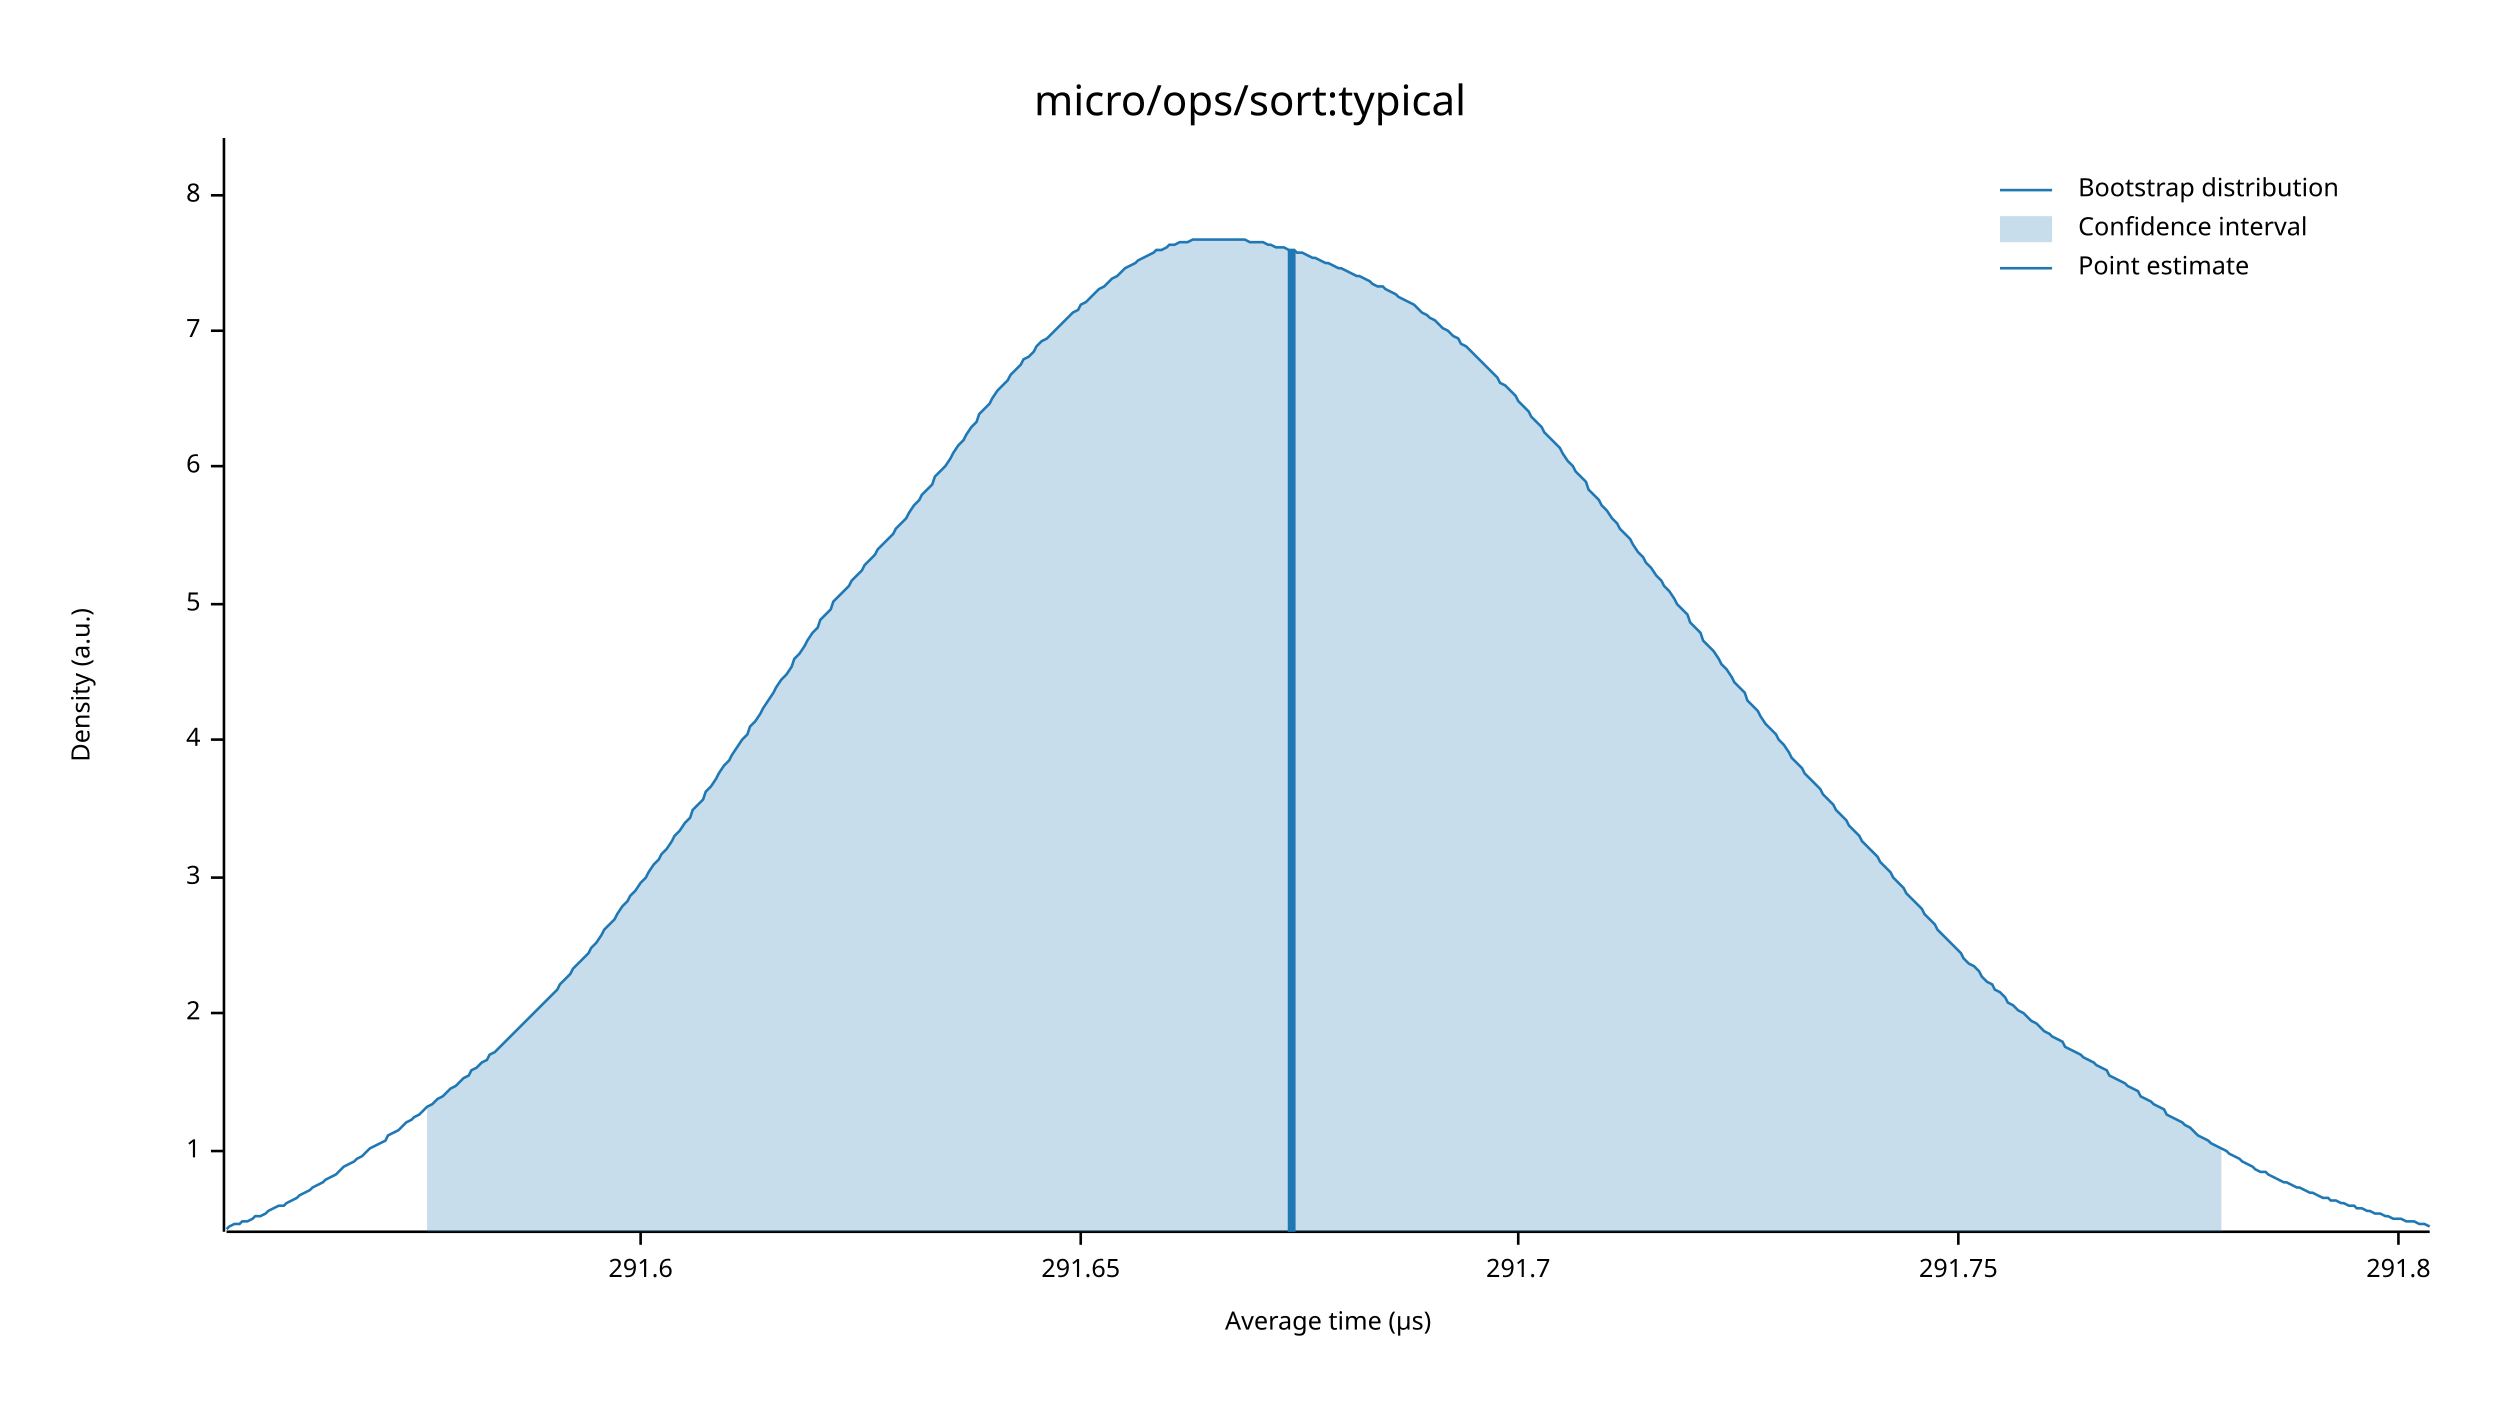
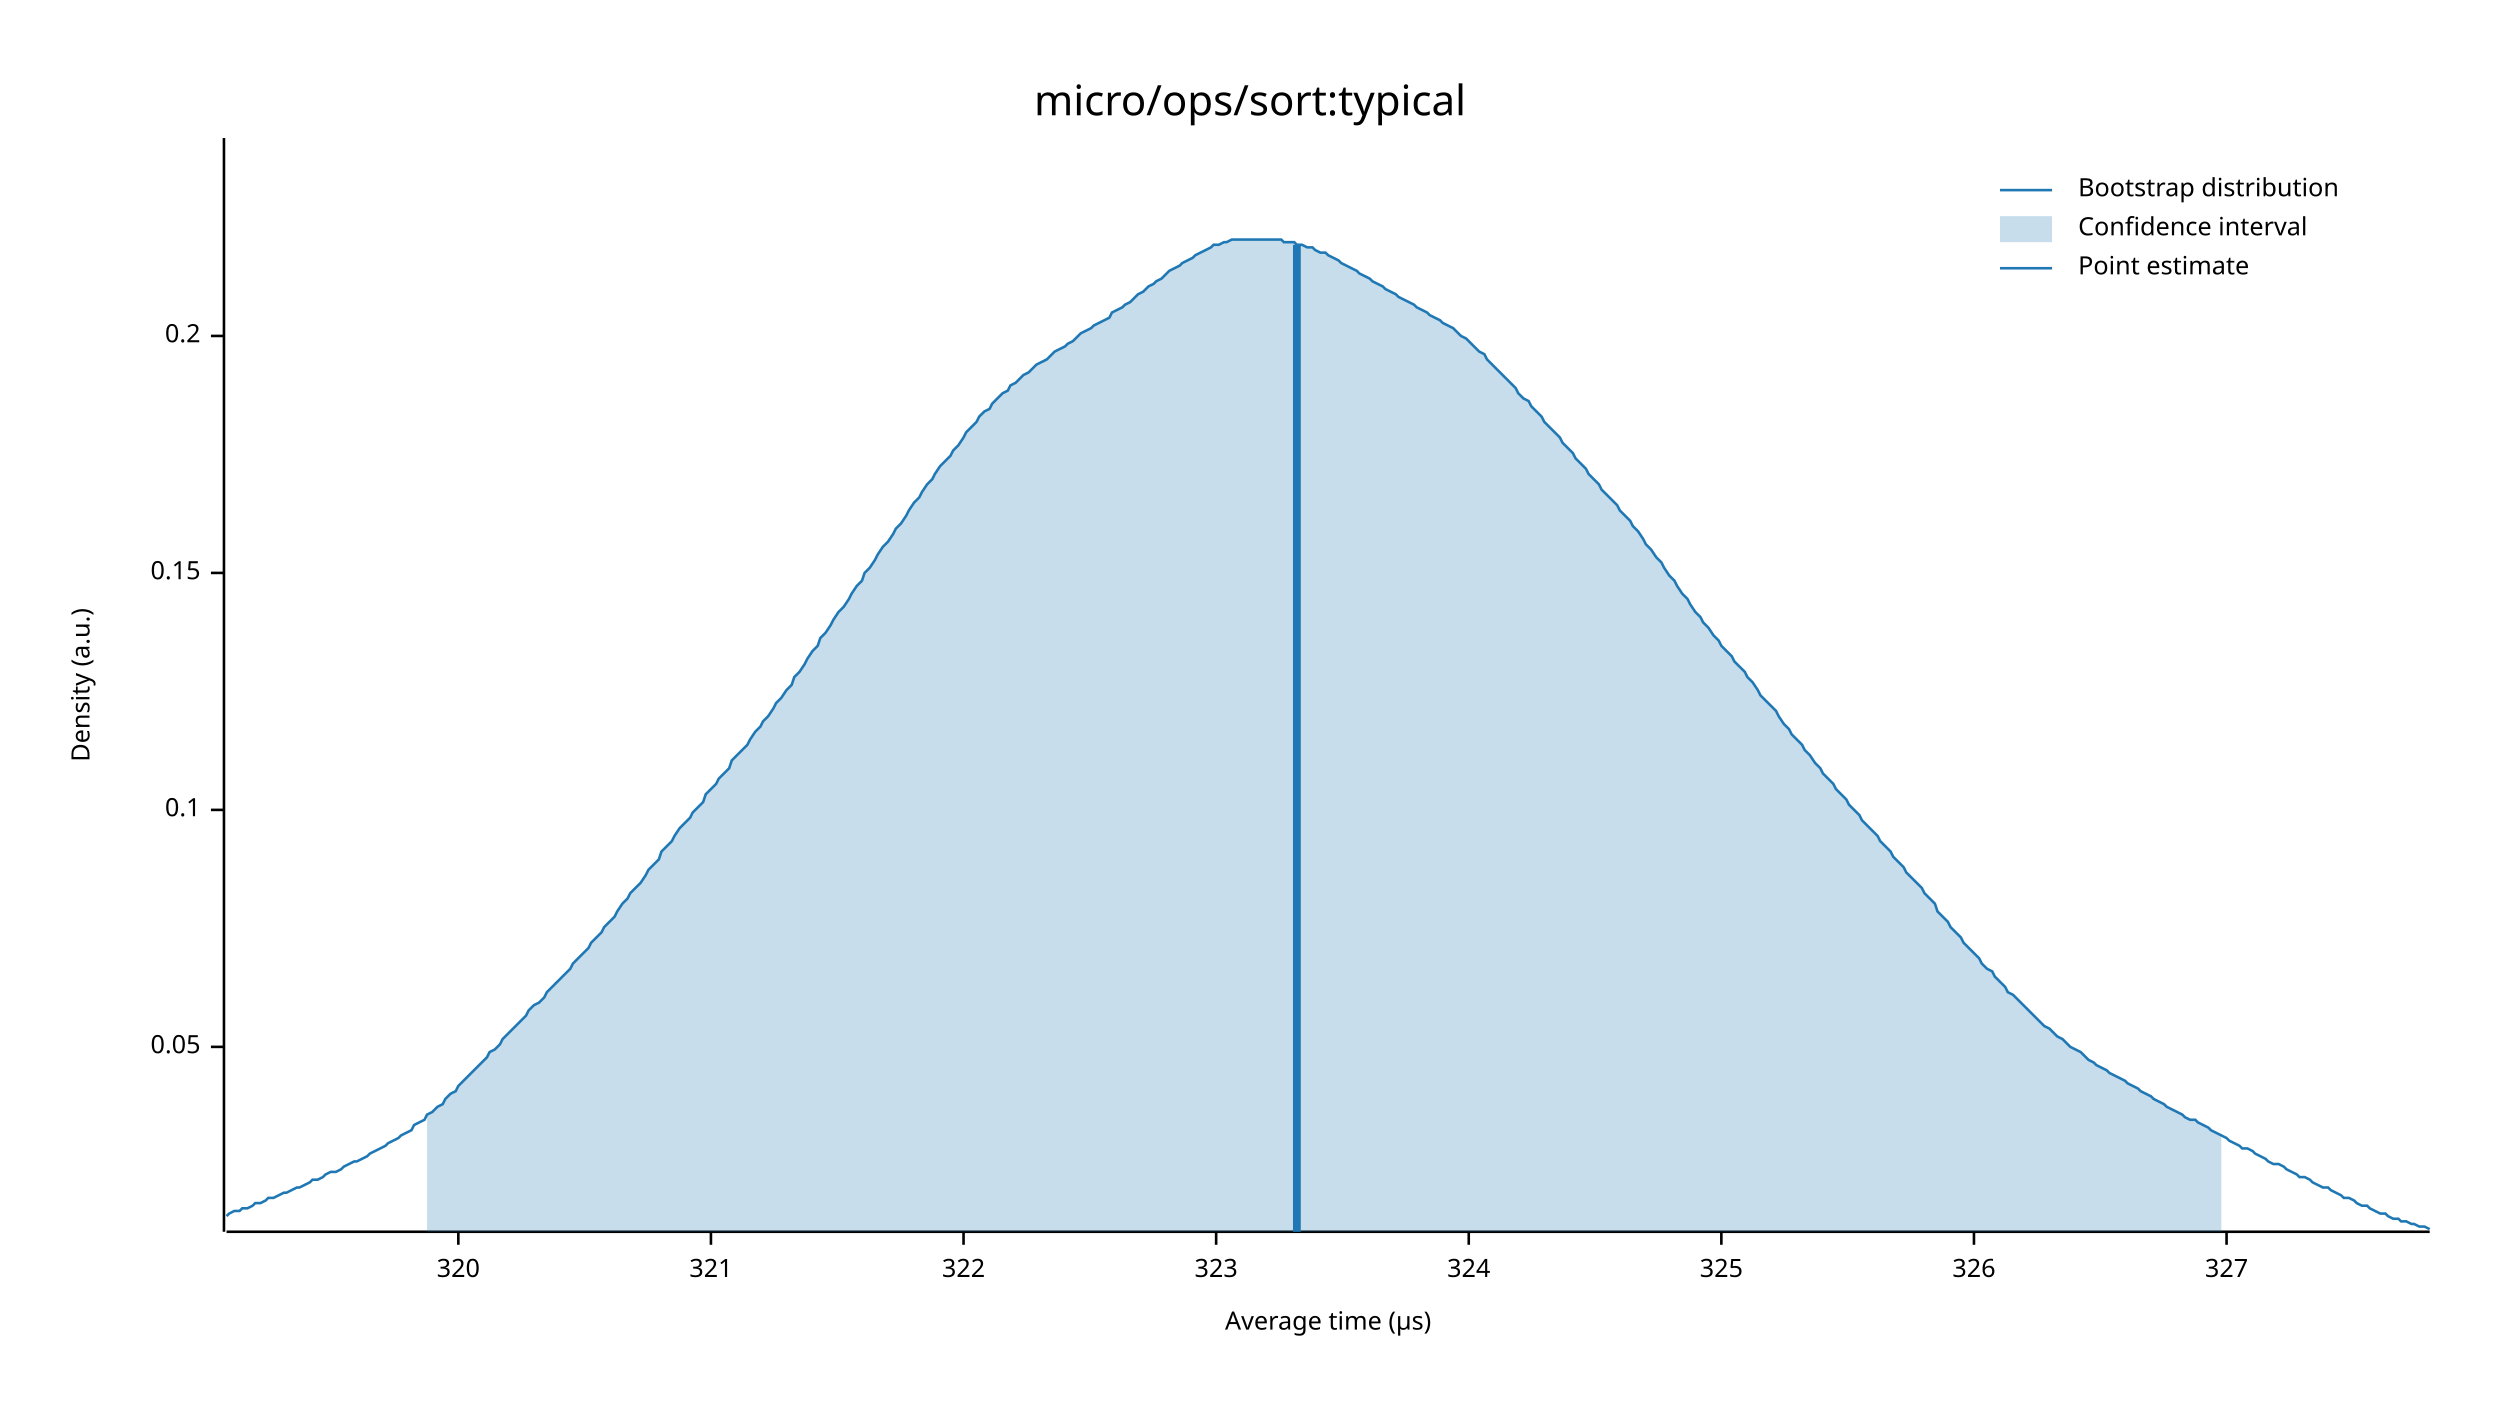
<svg xmlns="http://www.w3.org/2000/svg" width="960" height="540" viewBox="0 0 960 540">
  <text x="480" y="32" dy="0.76em" text-anchor="middle" font-family="sans-serif" font-size="16.129" opacity="1" fill="#000000">
micro/ops/sort:typical
</text>
  <text x="27" y="263" dy="0.76em" text-anchor="middle" font-family="sans-serif" font-size="9.677" opacity="1" fill="#000000" transform="rotate(270, 27, 263)">
Density (a.u.)
</text>
  <text x="510" y="513" dy="-0.5ex" text-anchor="middle" font-family="sans-serif" font-size="9.677" opacity="1" fill="#000000">
Average time (µs)
</text>
  <polyline fill="none" opacity="1" stroke="#000000" stroke-width="1" points="86,53 86,473 " />
-   <text x="77" y="442" dy="0.5ex" text-anchor="end" font-family="sans-serif" font-size="9.677" opacity="1" fill="#000000">
- 1
+   <text x="77" y="402" dy="0.5ex" text-anchor="end" font-family="sans-serif" font-size="9.677" opacity="1" fill="#000000">
+ 0.05
</text>
-   <polyline fill="none" opacity="1" stroke="#000000" stroke-width="1" points="81,442 86,442 " />
-   <text x="77" y="389" dy="0.5ex" text-anchor="end" font-family="sans-serif" font-size="9.677" opacity="1" fill="#000000">
- 2
+   <polyline fill="none" opacity="1" stroke="#000000" stroke-width="1" points="81,402 86,402 " />
+   <text x="77" y="311" dy="0.5ex" text-anchor="end" font-family="sans-serif" font-size="9.677" opacity="1" fill="#000000">
+ 0.1
</text>
-   <polyline fill="none" opacity="1" stroke="#000000" stroke-width="1" points="81,389 86,389 " />
-   <text x="77" y="337" dy="0.5ex" text-anchor="end" font-family="sans-serif" font-size="9.677" opacity="1" fill="#000000">
- 3
+   <polyline fill="none" opacity="1" stroke="#000000" stroke-width="1" points="81,311 86,311 " />
+   <text x="77" y="220" dy="0.5ex" text-anchor="end" font-family="sans-serif" font-size="9.677" opacity="1" fill="#000000">
+ 0.15
</text>
-   <polyline fill="none" opacity="1" stroke="#000000" stroke-width="1" points="81,337 86,337 " />
-   <text x="77" y="284" dy="0.5ex" text-anchor="end" font-family="sans-serif" font-size="9.677" opacity="1" fill="#000000">
- 4
+   <polyline fill="none" opacity="1" stroke="#000000" stroke-width="1" points="81,220 86,220 " />
+   <text x="77" y="129" dy="0.5ex" text-anchor="end" font-family="sans-serif" font-size="9.677" opacity="1" fill="#000000">
+ 0.2
</text>
-   <polyline fill="none" opacity="1" stroke="#000000" stroke-width="1" points="81,284 86,284 " />
-   <text x="77" y="232" dy="0.5ex" text-anchor="end" font-family="sans-serif" font-size="9.677" opacity="1" fill="#000000">
- 5
+   <polyline fill="none" opacity="1" stroke="#000000" stroke-width="1" points="81,129 86,129 " />
+   <polyline fill="none" opacity="1" stroke="#000000" stroke-width="1" points="87,473 933,473 " />
+   <text x="176" y="483" dy="0.76em" text-anchor="middle" font-family="sans-serif" font-size="9.677" opacity="1" fill="#000000">
+ 320
</text>
-   <polyline fill="none" opacity="1" stroke="#000000" stroke-width="1" points="81,232 86,232 " />
-   <text x="77" y="179" dy="0.5ex" text-anchor="end" font-family="sans-serif" font-size="9.677" opacity="1" fill="#000000">
- 6
+   <polyline fill="none" opacity="1" stroke="#000000" stroke-width="1" points="176,473 176,478 " />
+   <text x="273" y="483" dy="0.76em" text-anchor="middle" font-family="sans-serif" font-size="9.677" opacity="1" fill="#000000">
+ 321
</text>
-   <polyline fill="none" opacity="1" stroke="#000000" stroke-width="1" points="81,179 86,179 " />
-   <text x="77" y="127" dy="0.5ex" text-anchor="end" font-family="sans-serif" font-size="9.677" opacity="1" fill="#000000">
- 7
+   <polyline fill="none" opacity="1" stroke="#000000" stroke-width="1" points="273,473 273,478 " />
+   <text x="370" y="483" dy="0.76em" text-anchor="middle" font-family="sans-serif" font-size="9.677" opacity="1" fill="#000000">
+ 322
</text>
-   <polyline fill="none" opacity="1" stroke="#000000" stroke-width="1" points="81,127 86,127 " />
-   <text x="77" y="75" dy="0.5ex" text-anchor="end" font-family="sans-serif" font-size="9.677" opacity="1" fill="#000000">
- 8
+   <polyline fill="none" opacity="1" stroke="#000000" stroke-width="1" points="370,473 370,478 " />
+   <text x="467" y="483" dy="0.76em" text-anchor="middle" font-family="sans-serif" font-size="9.677" opacity="1" fill="#000000">
+ 323
</text>
-   <polyline fill="none" opacity="1" stroke="#000000" stroke-width="1" points="81,75 86,75 " />
-   <polyline fill="none" opacity="1" stroke="#000000" stroke-width="1" points="87,473 933,473 " />
-   <text x="246" y="483" dy="0.76em" text-anchor="middle" font-family="sans-serif" font-size="9.677" opacity="1" fill="#000000">
- 291.6
+   <polyline fill="none" opacity="1" stroke="#000000" stroke-width="1" points="467,473 467,478 " />
+   <text x="564" y="483" dy="0.76em" text-anchor="middle" font-family="sans-serif" font-size="9.677" opacity="1" fill="#000000">
+ 324
</text>
-   <polyline fill="none" opacity="1" stroke="#000000" stroke-width="1" points="246,473 246,478 " />
-   <text x="415" y="483" dy="0.76em" text-anchor="middle" font-family="sans-serif" font-size="9.677" opacity="1" fill="#000000">
- 291.65
+   <polyline fill="none" opacity="1" stroke="#000000" stroke-width="1" points="564,473 564,478 " />
+   <text x="661" y="483" dy="0.76em" text-anchor="middle" font-family="sans-serif" font-size="9.677" opacity="1" fill="#000000">
+ 325
</text>
-   <polyline fill="none" opacity="1" stroke="#000000" stroke-width="1" points="415,473 415,478 " />
-   <text x="583" y="483" dy="0.76em" text-anchor="middle" font-family="sans-serif" font-size="9.677" opacity="1" fill="#000000">
- 291.7
+   <polyline fill="none" opacity="1" stroke="#000000" stroke-width="1" points="661,473 661,478 " />
+   <text x="758" y="483" dy="0.76em" text-anchor="middle" font-family="sans-serif" font-size="9.677" opacity="1" fill="#000000">
+ 326
</text>
-   <polyline fill="none" opacity="1" stroke="#000000" stroke-width="1" points="583,473 583,478 " />
-   <text x="752" y="483" dy="0.76em" text-anchor="middle" font-family="sans-serif" font-size="9.677" opacity="1" fill="#000000">
- 291.75
+   <polyline fill="none" opacity="1" stroke="#000000" stroke-width="1" points="758,473 758,478 " />
+   <text x="855" y="483" dy="0.76em" text-anchor="middle" font-family="sans-serif" font-size="9.677" opacity="1" fill="#000000">
+ 327
</text>
-   <polyline fill="none" opacity="1" stroke="#000000" stroke-width="1" points="752,473 752,478 " />
-   <text x="921" y="483" dy="0.76em" text-anchor="middle" font-family="sans-serif" font-size="9.677" opacity="1" fill="#000000">
- 291.8
- </text>
-   <polyline fill="none" opacity="1" stroke="#000000" stroke-width="1" points="921,473 921,478 " />
-   <polyline fill="none" opacity="1" stroke="#1F78B4" stroke-width="1" points="87,472 88,471 90,470 92,470 93,469 95,469 97,468 98,467 100,467 102,466 103,465 105,464 107,463 109,463 110,462 112,461 114,460 115,459 117,458 119,457 120,456 122,455 124,454 125,453 127,452 129,451 131,449 132,448 134,447 136,446 137,445 139,444 141,442 142,441 144,440 146,439 148,438 149,436 151,435 153,434 154,433 156,431 158,430 159,429 161,428 163,426 164,425 166,424 168,422 170,421 171,420 173,418 175,417 176,416 178,414 180,413 181,411 183,410 185,408 187,407 188,405 190,404 192,402 193,401 195,399 197,397 198,396 200,394 202,392 203,391 205,389 207,387 209,385 210,384 212,382 214,380 215,378 217,376 219,374 220,372 222,370 224,368 226,366 227,364 229,362 231,359 232,357 234,355 236,353 237,351 239,348 241,346 242,344 244,342 246,339 248,337 249,335 251,332 253,330 254,328 256,326 258,323 259,321 261,319 263,316 265,314 266,311 268,309 270,307 271,304 273,302 275,299 276,297 278,294 280,292 281,290 283,287 285,284 287,282 288,279 290,277 292,274 293,272 295,269 297,266 298,264 300,261 302,259 304,256 305,253 307,251 309,248 310,246 312,243 314,241 315,238 317,236 319,234 320,231 322,229 324,227 326,225 327,223 329,221 331,219 332,217 334,215 336,213 337,211 339,209 341,207 343,205 344,203 346,201 348,199 349,197 351,194 353,192 354,190 356,188 358,186 359,183 361,181 363,179 365,176 366,174 368,171 370,169 371,167 373,164 375,162 376,159 378,157 380,155 381,153 383,150 385,148 387,146 388,144 390,142 392,140 393,138 395,137 397,135 398,133 400,131 402,130 404,128 405,127 407,125 409,123 410,122 412,120 414,119 415,117 417,116 419,114 420,113 422,111 424,110 426,108 427,107 429,106 431,104 432,103 434,102 436,101 437,100 439,99 441,98 443,97 444,96 446,96 448,95 449,94 451,94 453,93 454,93 456,93 458,92 459,92 461,92 463,92 465,92 466,92 468,92 470,92 471,92 473,92 475,92 476,92 478,92 480,93 482,93 483,93 485,93 487,94 488,94 490,95 492,95 493,95 495,96 497,96 498,97 500,97 502,98 504,99 505,99 507,100 509,101 510,101 512,102 514,103 515,103 517,104 519,105 521,106 522,106 524,107 526,108 527,109 529,110 531,110 532,111 534,112 536,113 537,114 539,115 541,116 543,117 544,118 546,120 548,121 549,122 551,123 553,125 554,126 556,127 558,129 560,130 561,132 563,133 565,135 566,136 568,138 570,140 571,141 573,143 575,145 576,147 578,148 580,150 582,152 583,154 585,156 587,158 588,160 590,162 592,164 593,166 595,168 597,170 599,172 600,174 602,177 604,179 605,181 607,183 609,185 610,188 612,190 614,192 615,194 617,196 619,199 621,201 622,203 624,205 626,207 627,209 629,212 631,214 632,216 634,218 636,221 638,223 639,225 641,227 643,230 644,232 646,234 648,236 649,239 651,241 653,243 654,246 656,248 658,250 660,253 661,255 663,257 665,260 666,262 668,264 670,266 671,269 673,271 675,273 676,275 678,278 680,280 682,282 683,284 685,286 687,289 688,291 690,293 692,295 693,297 695,299 697,301 699,303 700,305 702,307 704,309 705,311 707,313 709,315 710,317 712,319 714,321 715,323 717,325 719,327 721,329 722,331 724,333 726,335 727,337 729,339 731,341 732,343 734,345 736,347 738,349 739,351 741,353 743,355 744,357 746,359 748,361 749,362 751,364 753,366 754,368 756,370 758,371 760,373 761,375 763,377 765,378 766,380 768,381 770,383 771,385 773,386 775,388 777,389 778,390 780,392 782,393 783,394 785,396 787,397 788,398 790,399 792,400 793,402 795,403 797,404 799,405 800,406 802,407 804,408 805,409 807,410 809,411 810,413 812,414 814,415 816,416 817,417 819,418 821,419 822,421 824,422 826,423 827,424 829,425 831,426 832,428 834,429 836,430 838,431 839,432 841,433 843,435 844,436 846,437 848,438 849,439 851,440 853,441 855,442 856,443 858,444 860,445 861,446 863,447 865,448 866,449 868,450 870,450 871,451 873,452 875,453 877,454 878,454 880,455 882,456 883,456 885,457 887,458 888,458 890,459 892,460 894,460 895,461 897,461 899,462 900,462 902,463 904,463 905,464 907,464 909,465 910,465 912,466 914,466 916,467 917,467 919,468 921,468 922,468 924,469 926,469 927,469 929,470 931,470 933,471 " />
-   <polygon opacity="0.25" fill="#1F78B4" points="164,425 166,424 168,422 170,421 171,420 173,418 175,417 176,416 178,414 180,413 181,411 183,410 185,408 187,407 188,405 190,404 192,402 193,401 195,399 197,397 198,396 200,394 202,392 203,391 205,389 207,387 209,385 210,384 212,382 214,380 215,378 217,376 219,374 220,372 222,370 224,368 226,366 227,364 229,362 231,359 232,357 234,355 236,353 237,351 239,348 241,346 242,344 244,342 246,339 248,337 249,335 251,332 253,330 254,328 256,326 258,323 259,321 261,319 263,316 265,314 266,311 268,309 270,307 271,304 273,302 275,299 276,297 278,294 280,292 281,290 283,287 285,284 287,282 288,279 290,277 292,274 293,272 295,269 297,266 298,264 300,261 302,259 304,256 305,253 307,251 309,248 310,246 312,243 314,241 315,238 317,236 319,234 320,231 322,229 324,227 326,225 327,223 329,221 331,219 332,217 334,215 336,213 337,211 339,209 341,207 343,205 344,203 346,201 348,199 349,197 351,194 353,192 354,190 356,188 358,186 359,183 361,181 363,179 365,176 366,174 368,171 370,169 371,167 373,164 375,162 376,159 378,157 380,155 381,153 383,150 385,148 387,146 388,144 390,142 392,140 393,138 395,137 397,135 398,133 400,131 402,130 404,128 405,127 407,125 409,123 410,122 412,120 414,119 415,117 417,116 419,114 420,113 422,111 424,110 426,108 427,107 429,106 431,104 432,103 434,102 436,101 437,100 439,99 441,98 443,97 444,96 446,96 448,95 449,94 451,94 453,93 454,93 456,93 458,92 459,92 461,92 463,92 465,92 466,92 468,92 470,92 471,92 473,92 475,92 476,92 478,92 480,93 482,93 483,93 485,93 487,94 488,94 490,95 492,95 493,95 495,96 497,96 498,97 500,97 502,98 504,99 505,99 507,100 509,101 510,101 512,102 514,103 515,103 517,104 519,105 521,106 522,106 524,107 526,108 527,109 529,110 531,110 532,111 534,112 536,113 537,114 539,115 541,116 543,117 544,118 546,120 548,121 549,122 551,123 553,125 554,126 556,127 558,129 560,130 561,132 563,133 565,135 566,136 568,138 570,140 571,141 573,143 575,145 576,147 578,148 580,150 582,152 583,154 585,156 587,158 588,160 590,162 592,164 593,166 595,168 597,170 599,172 600,174 602,177 604,179 605,181 607,183 609,185 610,188 612,190 614,192 615,194 617,196 619,199 621,201 622,203 624,205 626,207 627,209 629,212 631,214 632,216 634,218 636,221 638,223 639,225 641,227 643,230 644,232 646,234 648,236 649,239 651,241 653,243 654,246 656,248 658,250 660,253 661,255 663,257 665,260 666,262 668,264 670,266 671,269 673,271 675,273 676,275 678,278 680,280 682,282 683,284 685,286 687,289 688,291 690,293 692,295 693,297 695,299 697,301 699,303 700,305 702,307 704,309 705,311 707,313 709,315 710,317 712,319 714,321 715,323 717,325 719,327 721,329 722,331 724,333 726,335 727,337 729,339 731,341 732,343 734,345 736,347 738,349 739,351 741,353 743,355 744,357 746,359 748,361 749,362 751,364 753,366 754,368 756,370 758,371 760,373 761,375 763,377 765,378 766,380 768,381 770,383 771,385 773,386 775,388 777,389 778,390 780,392 782,393 783,394 785,396 787,397 788,398 790,399 792,400 793,402 795,403 797,404 799,405 800,406 802,407 804,408 805,409 807,410 809,411 810,413 812,414 814,415 816,416 817,417 819,418 821,419 822,421 824,422 826,423 827,424 829,425 831,426 832,428 834,429 836,430 838,431 839,432 841,433 843,435 844,436 846,437 848,438 849,439 851,440 853,441 853,473 164,473 " />
-   <polyline fill="none" opacity="1" stroke="#1F78B4" stroke-width="3" points="496,473 496,96 " />
+   <polyline fill="none" opacity="1" stroke="#000000" stroke-width="1" points="855,473 855,478 " />
+   <polyline fill="none" opacity="1" stroke="#1F78B4" stroke-width="1" points="87,467 88,466 90,465 92,465 93,464 95,464 97,463 98,462 100,462 102,461 103,460 105,460 107,459 109,458 110,458 112,457 114,456 115,456 117,455 119,454 120,453 122,453 124,452 125,451 127,450 129,450 131,449 132,448 134,447 136,446 137,446 139,445 141,444 142,443 144,442 146,441 148,440 149,439 151,438 153,437 154,436 156,435 158,434 159,432 161,431 163,430 164,428 166,427 168,425 170,424 171,422 173,420 175,419 176,417 178,415 180,413 181,412 183,410 185,408 187,406 188,404 190,403 192,401 193,399 195,397 197,395 198,394 200,392 202,390 203,388 205,386 207,385 209,383 210,381 212,379 214,377 215,376 217,374 219,372 220,370 222,368 224,366 226,364 227,362 229,360 231,358 232,356 234,354 236,352 237,350 239,347 241,345 242,343 244,341 246,339 248,336 249,334 251,332 253,330 254,327 256,325 258,323 259,321 261,318 263,316 265,314 266,312 268,310 270,308 271,305 273,303 275,301 276,299 278,297 280,295 281,292 283,290 285,288 287,286 288,284 290,281 292,279 293,277 295,275 297,272 298,270 300,268 302,265 304,263 305,260 307,258 309,255 310,253 312,250 314,248 315,245 317,243 319,240 320,238 322,235 324,233 326,230 327,228 329,225 331,223 332,220 334,218 336,215 337,213 339,210 341,208 343,205 344,203 346,201 348,198 349,196 351,193 353,191 354,189 356,186 358,184 359,182 361,179 363,177 365,175 366,173 368,171 370,168 371,166 373,164 375,162 376,160 378,158 380,157 381,155 383,153 385,151 387,150 388,148 390,147 392,145 393,144 395,143 397,141 398,140 400,139 402,138 404,136 405,135 407,134 409,133 410,132 412,131 414,129 415,128 417,127 419,126 420,125 422,124 424,123 426,122 427,120 429,119 431,118 432,117 434,116 436,114 437,113 439,112 441,110 443,109 444,108 446,107 448,105 449,104 451,103 453,102 454,101 456,100 458,99 459,98 461,97 463,96 465,95 466,94 468,94 470,93 471,93 473,92 475,92 476,92 478,92 480,92 482,92 483,92 485,92 487,92 488,92 490,92 492,92 493,93 495,93 497,93 498,94 500,94 502,95 504,95 505,96 507,97 509,97 510,98 512,99 514,100 515,101 517,102 519,103 521,104 522,105 524,106 526,107 527,108 529,109 531,110 532,111 534,112 536,113 537,114 539,115 541,116 543,117 544,118 546,119 548,120 549,121 551,122 553,123 554,124 556,125 558,126 560,128 561,129 563,130 565,132 566,133 568,135 570,136 571,138 573,140 575,142 576,143 578,145 580,147 582,149 583,151 585,153 587,154 588,156 590,158 592,160 593,162 595,164 597,166 599,168 600,170 602,172 604,174 605,176 607,178 609,180 610,182 612,184 614,186 615,188 617,190 619,192 621,194 622,196 624,198 626,200 627,202 629,204 631,207 632,209 634,211 636,214 638,216 639,218 641,221 643,223 644,225 646,228 648,230 649,232 651,235 653,237 654,239 656,241 658,244 660,246 661,248 663,250 665,252 666,254 668,256 670,258 671,260 673,262 675,265 676,267 678,269 680,271 682,273 683,275 685,278 687,280 688,282 690,284 692,286 693,288 695,290 697,293 699,295 700,297 702,299 704,301 705,303 707,305 709,307 710,309 712,311 714,313 715,315 717,317 719,319 721,321 722,323 724,325 726,327 727,329 729,331 731,333 732,335 734,337 736,339 738,341 739,343 741,345 743,347 744,350 746,352 748,354 749,356 751,358 753,360 754,362 756,364 758,366 760,368 761,370 763,372 765,373 766,375 768,377 770,379 771,381 773,382 775,384 777,386 778,387 780,389 782,391 783,392 785,394 787,395 788,396 790,398 792,399 793,400 795,402 797,403 799,404 800,405 802,407 804,408 805,409 807,410 809,411 810,412 812,413 814,414 816,415 817,416 819,417 821,418 822,419 824,420 826,421 827,422 829,423 831,424 832,425 834,426 836,427 838,428 839,429 841,430 843,430 844,431 846,432 848,433 849,434 851,435 853,436 855,437 856,438 858,439 860,440 861,441 863,441 865,442 866,443 868,444 870,445 871,446 873,447 875,447 877,448 878,449 880,450 882,451 883,452 885,452 887,453 888,454 890,455 892,456 894,456 895,457 897,458 899,459 900,460 902,460 904,461 905,462 907,463 909,463 910,464 912,465 914,466 916,466 917,467 919,468 921,468 922,469 924,469 926,470 927,470 929,471 931,471 933,472 " />
+   <polygon opacity="0.25" fill="#1F78B4" points="164,428 166,427 168,425 170,424 171,422 173,420 175,419 176,417 178,415 180,413 181,412 183,410 185,408 187,406 188,404 190,403 192,401 193,399 195,397 197,395 198,394 200,392 202,390 203,388 205,386 207,385 209,383 210,381 212,379 214,377 215,376 217,374 219,372 220,370 222,368 224,366 226,364 227,362 229,360 231,358 232,356 234,354 236,352 237,350 239,347 241,345 242,343 244,341 246,339 248,336 249,334 251,332 253,330 254,327 256,325 258,323 259,321 261,318 263,316 265,314 266,312 268,310 270,308 271,305 273,303 275,301 276,299 278,297 280,295 281,292 283,290 285,288 287,286 288,284 290,281 292,279 293,277 295,275 297,272 298,270 300,268 302,265 304,263 305,260 307,258 309,255 310,253 312,250 314,248 315,245 317,243 319,240 320,238 322,235 324,233 326,230 327,228 329,225 331,223 332,220 334,218 336,215 337,213 339,210 341,208 343,205 344,203 346,201 348,198 349,196 351,193 353,191 354,189 356,186 358,184 359,182 361,179 363,177 365,175 366,173 368,171 370,168 371,166 373,164 375,162 376,160 378,158 380,157 381,155 383,153 385,151 387,150 388,148 390,147 392,145 393,144 395,143 397,141 398,140 400,139 402,138 404,136 405,135 407,134 409,133 410,132 412,131 414,129 415,128 417,127 419,126 420,125 422,124 424,123 426,122 427,120 429,119 431,118 432,117 434,116 436,114 437,113 439,112 441,110 443,109 444,108 446,107 448,105 449,104 451,103 453,102 454,101 456,100 458,99 459,98 461,97 463,96 465,95 466,94 468,94 470,93 471,93 473,92 475,92 476,92 478,92 480,92 482,92 483,92 485,92 487,92 488,92 490,92 492,92 493,93 495,93 497,93 498,94 500,94 502,95 504,95 505,96 507,97 509,97 510,98 512,99 514,100 515,101 517,102 519,103 521,104 522,105 524,106 526,107 527,108 529,109 531,110 532,111 534,112 536,113 537,114 539,115 541,116 543,117 544,118 546,119 548,120 549,121 551,122 553,123 554,124 556,125 558,126 560,128 561,129 563,130 565,132 566,133 568,135 570,136 571,138 573,140 575,142 576,143 578,145 580,147 582,149 583,151 585,153 587,154 588,156 590,158 592,160 593,162 595,164 597,166 599,168 600,170 602,172 604,174 605,176 607,178 609,180 610,182 612,184 614,186 615,188 617,190 619,192 621,194 622,196 624,198 626,200 627,202 629,204 631,207 632,209 634,211 636,214 638,216 639,218 641,221 643,223 644,225 646,228 648,230 649,232 651,235 653,237 654,239 656,241 658,244 660,246 661,248 663,250 665,252 666,254 668,256 670,258 671,260 673,262 675,265 676,267 678,269 680,271 682,273 683,275 685,278 687,280 688,282 690,284 692,286 693,288 695,290 697,293 699,295 700,297 702,299 704,301 705,303 707,305 709,307 710,309 712,311 714,313 715,315 717,317 719,319 721,321 722,323 724,325 726,327 727,329 729,331 731,333 732,335 734,337 736,339 738,341 739,343 741,345 743,347 744,350 746,352 748,354 749,356 751,358 753,360 754,362 756,364 758,366 760,368 761,370 763,372 765,373 766,375 768,377 770,379 771,381 773,382 775,384 777,386 778,387 780,389 782,391 783,392 785,394 787,395 788,396 790,398 792,399 793,400 795,402 797,403 799,404 800,405 802,407 804,408 805,409 807,410 809,411 810,412 812,413 814,414 816,415 817,416 819,417 821,418 822,419 824,420 826,421 827,422 829,423 831,424 832,425 834,426 836,427 838,428 839,429 841,430 843,430 844,431 846,432 848,433 849,434 851,435 853,436 853,473 164,473 " />
+   <polyline fill="none" opacity="1" stroke="#1F78B4" stroke-width="3" points="498,473 498,94 " />
  <text x="798" y="68" dy="0.76em" text-anchor="start" font-family="sans-serif" font-size="9.677" opacity="1" fill="#000000">
Bootstrap distribution
</text>
  <text x="798" y="83" dy="0.76em" text-anchor="start" font-family="sans-serif" font-size="9.677" opacity="1" fill="#000000">
Confidence interval
</text>
  <text x="798" y="98" dy="0.76em" text-anchor="start" font-family="sans-serif" font-size="9.677" opacity="1" fill="#000000">
Point estimate
</text>
  <polyline fill="none" opacity="1" stroke="#1F78B4" stroke-width="1" points="768,73 788,73 " />
  <rect x="768" y="83" width="20" height="10" opacity="0.25" fill="#1F78B4" stroke="none" />
  <polyline fill="none" opacity="1" stroke="#1F78B4" stroke-width="1" points="768,103 788,103 " />
</svg>
